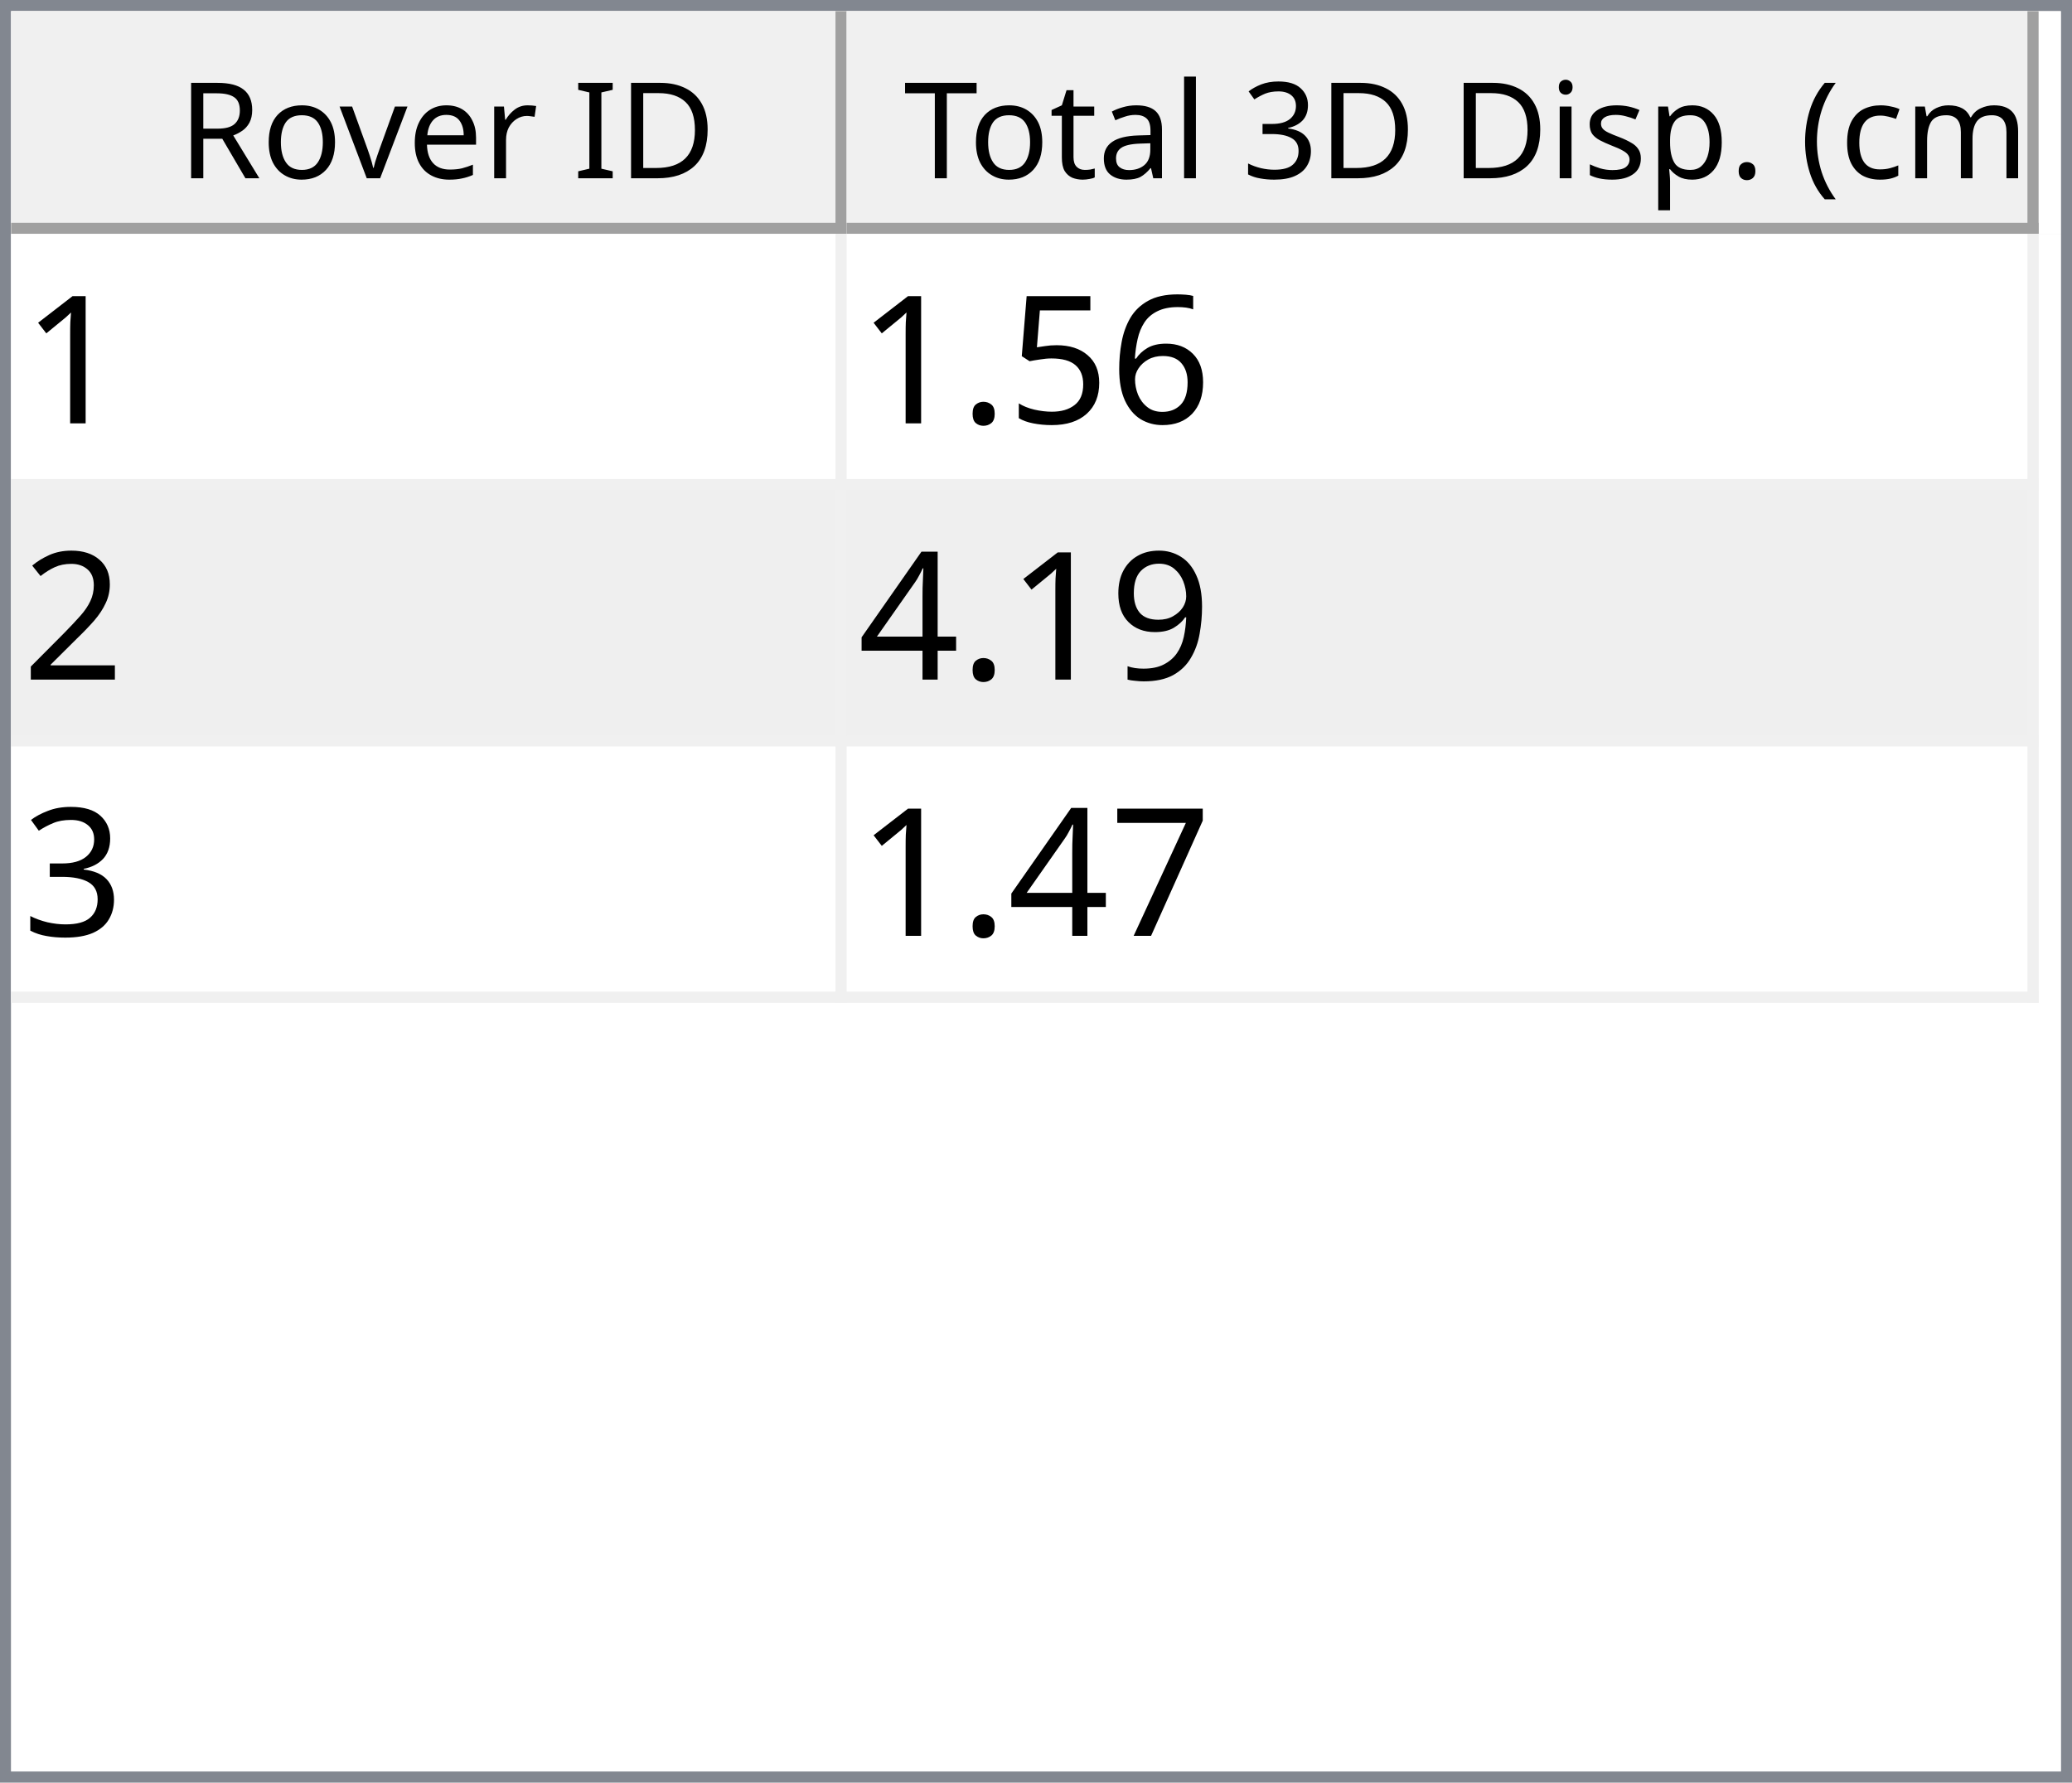
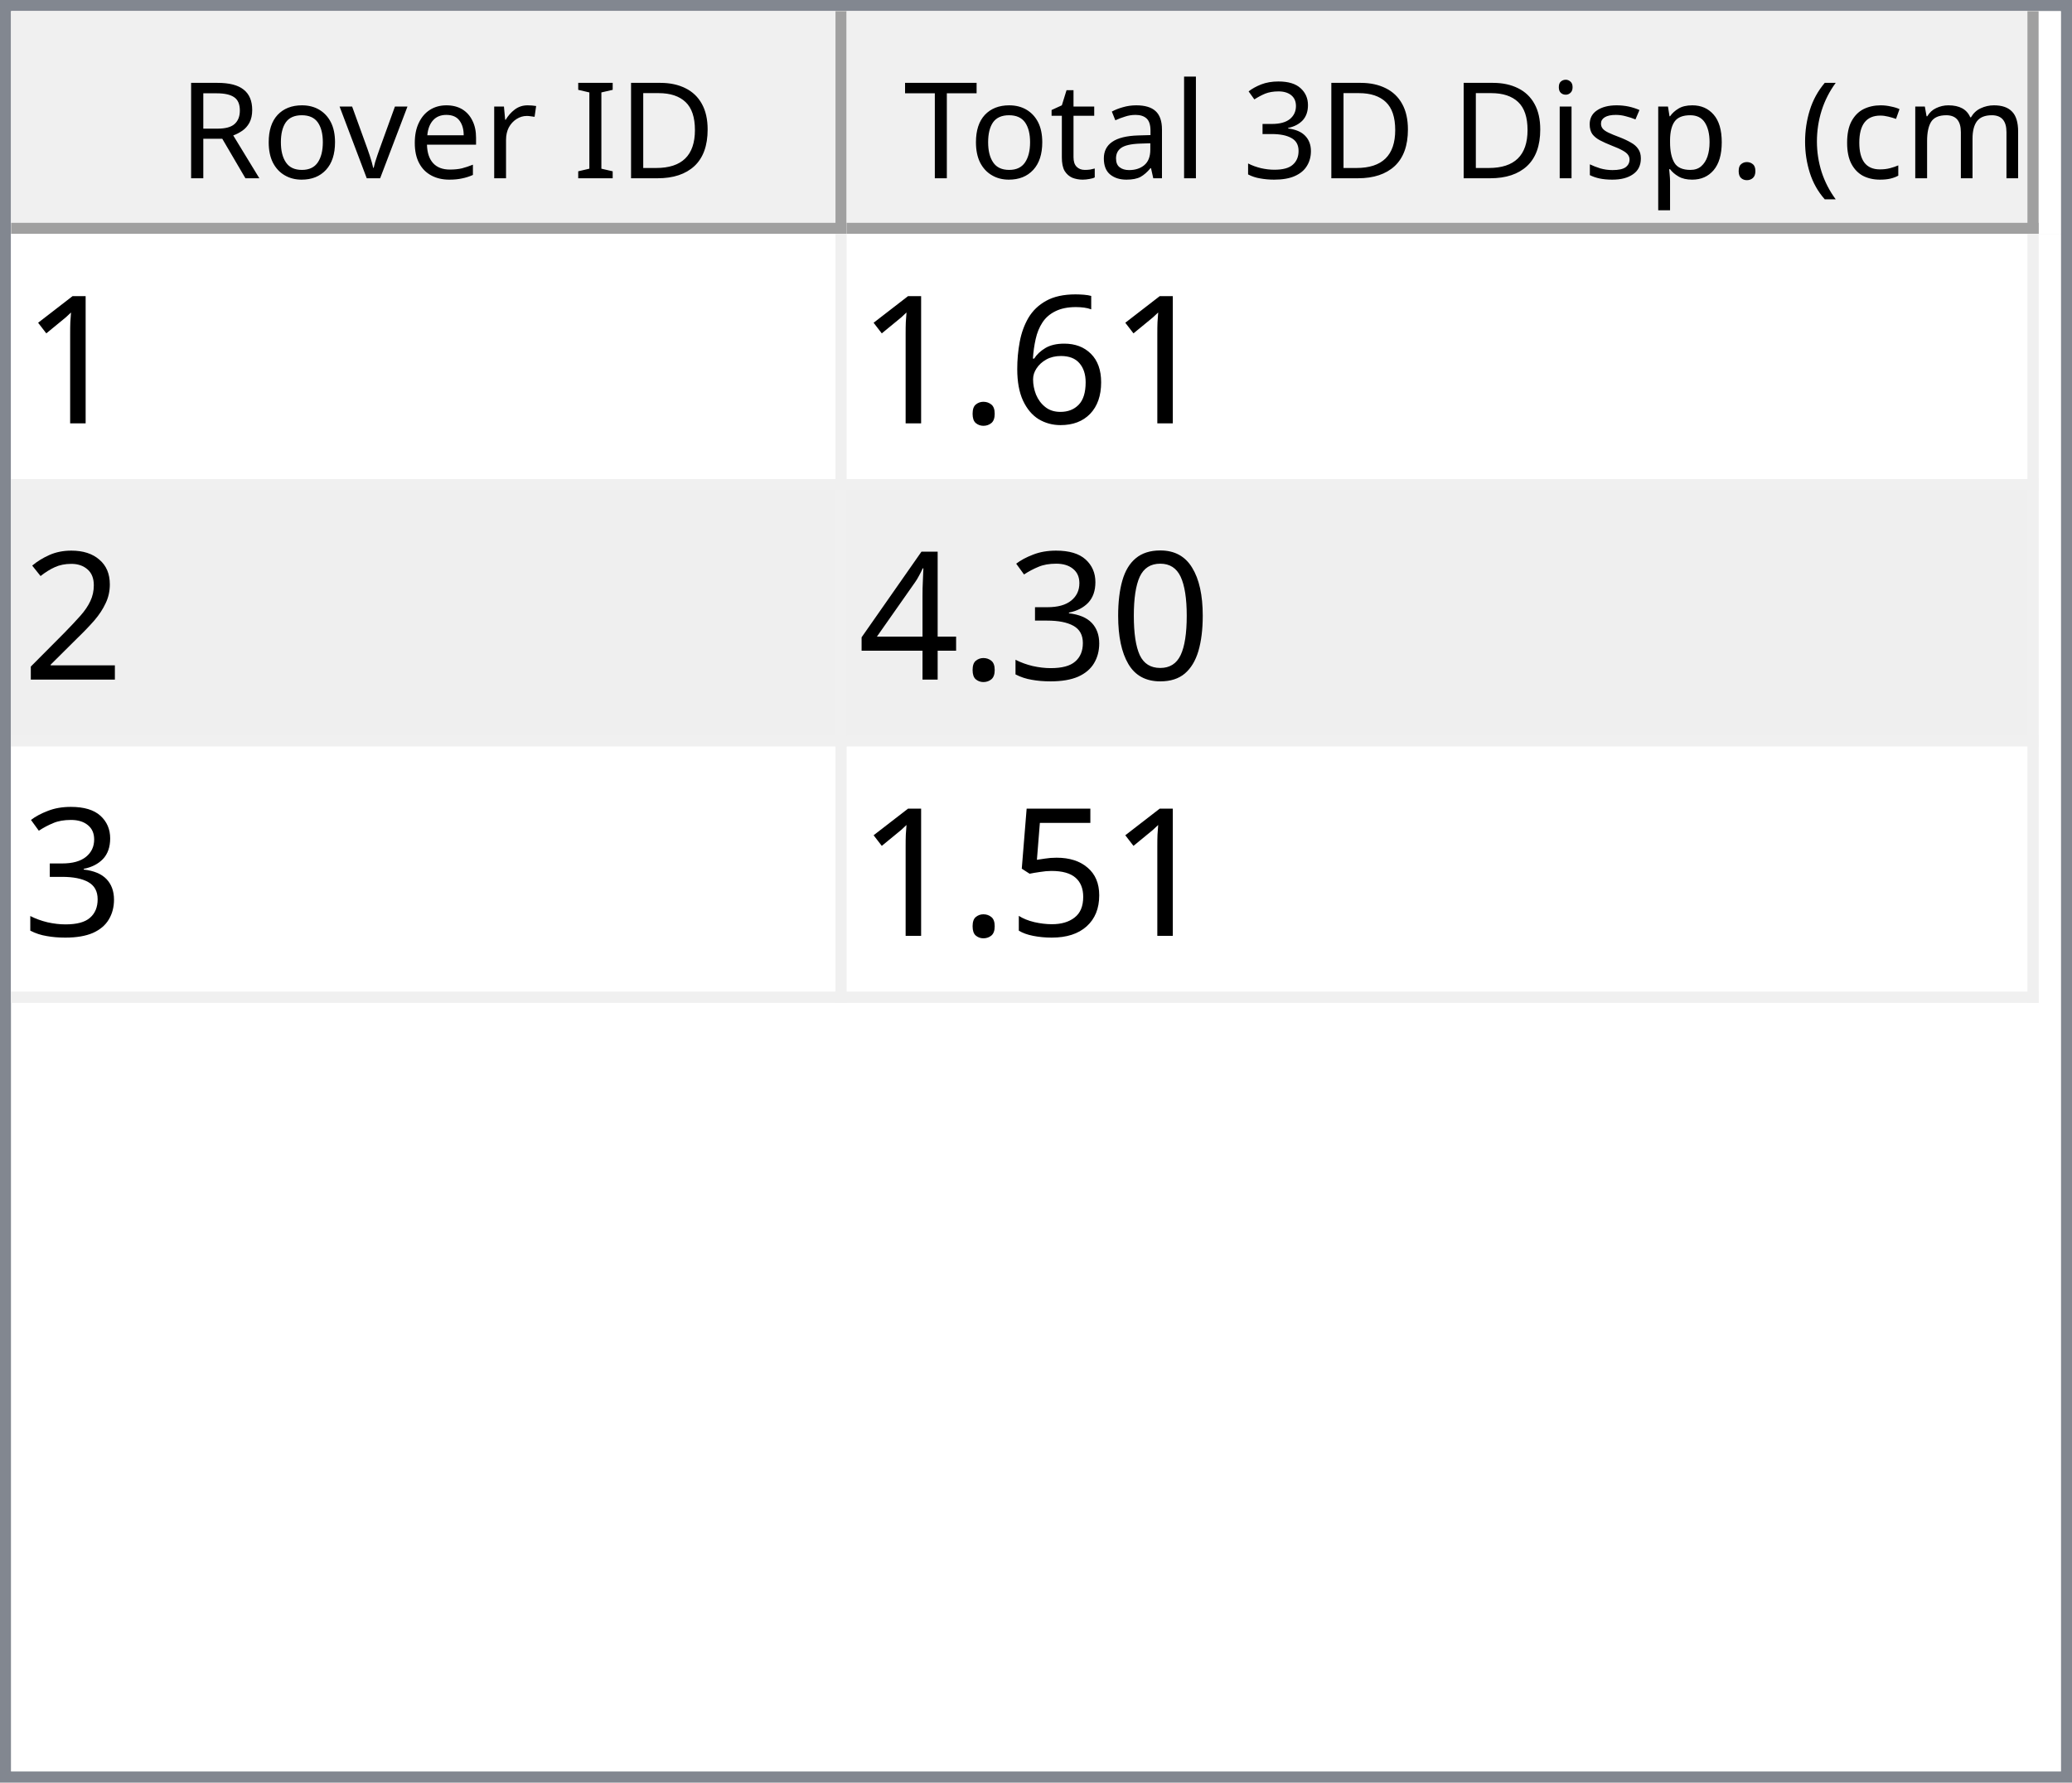
<svg xmlns="http://www.w3.org/2000/svg" style="fill-opacity:1; color-rendering:auto; color-interpolation:auto; text-rendering:auto; stroke:black; stroke-linecap:square; stroke-miterlimit:10; shape-rendering:auto; stroke-opacity:1; fill:black; stroke-dasharray:none; font-weight:normal; stroke-width:1; font-family:'Dialog'; font-style:normal; stroke-linejoin:miter; font-size:12px; stroke-dashoffset:0; image-rendering:auto;" width="186" height="160">
  <defs id="genericDefs" />
  <g>
    <defs id="defs1">
      <clipPath clipPathUnits="userSpaceOnUse" id="clipPath1">
        <path d="M0 0 L186 0 L186 160 L0 160 L0 0 Z" />
      </clipPath>
      <clipPath clipPathUnits="userSpaceOnUse" id="clipPath2">
        <path d="M0 0 L0 160 L186 160 L186 0 Z" />
      </clipPath>
      <clipPath clipPathUnits="userSpaceOnUse" id="clipPath3">
        <path d="M0 0 L0 20 L184 20 L184 0 Z" />
      </clipPath>
      <clipPath clipPathUnits="userSpaceOnUse" id="clipPath4">
        <path d="M0 0 L0 20 L75 20 L75 0 Z" />
      </clipPath>
      <clipPath clipPathUnits="userSpaceOnUse" id="clipPath5">
        <path d="M1 1 L1 19 L74 19 L74 1 Z" />
      </clipPath>
      <clipPath clipPathUnits="userSpaceOnUse" id="clipPath6">
        <path d="M0 0 L0 18 L73 18 L73 0 Z" />
      </clipPath>
      <clipPath clipPathUnits="userSpaceOnUse" id="clipPath7">
        <path d="M-0.5 -0.5 L-0.5 19.5 L74.5 19.5 L74.5 -0.5 Z" />
      </clipPath>
      <clipPath clipPathUnits="userSpaceOnUse" id="clipPath8">
        <path d="M0 0 L0 20 L107 20 L107 0 Z" />
      </clipPath>
      <clipPath clipPathUnits="userSpaceOnUse" id="clipPath9">
        <path d="M1 1 L1 19 L106 19 L106 1 Z" />
      </clipPath>
      <clipPath clipPathUnits="userSpaceOnUse" id="clipPath10">
        <path d="M0 0 L0 18 L105 18 L105 0 Z" />
      </clipPath>
      <clipPath clipPathUnits="userSpaceOnUse" id="clipPath11">
        <path d="M-0.5 -0.5 L-0.5 19.5 L106.5 19.5 L106.5 -0.5 Z" />
      </clipPath>
      <clipPath clipPathUnits="userSpaceOnUse" id="clipPath12">
        <path d="M0 0 L0 138 L184 138 L184 0 Z" />
      </clipPath>
      <clipPath clipPathUnits="userSpaceOnUse" id="clipPath13">
        <path d="M0 0 L0 69 L182 69 L182 0 Z" />
      </clipPath>
      <clipPath clipPathUnits="userSpaceOnUse" id="clipPath14">
        <path d="M-0.5 -0.5 L-0.5 68.5 L181.5 68.5 L181.5 -0.5 Z" />
      </clipPath>
      <clipPath clipPathUnits="userSpaceOnUse" id="clipPath15">
        <path d="M0 0 L0 22 L74 22 L74 0 Z" />
      </clipPath>
      <clipPath clipPathUnits="userSpaceOnUse" id="clipPath16">
        <path d="M0 0 L0 22 L106 22 L106 0 Z" />
      </clipPath>
      <font horiz-adv-x="64.551" id="font1">
        <font-face ascent="107.91" descent="25.098" units-per-em="100" style="font-style:normal; font-family:Segoe UI; font-weight:normal;" />
        <missing-glyph horiz-adv-x="64.551" d="M8.109 0 L8.109 68.266 L56.453 68.266 L56.453 0 L8.109 0 ZM15.328 7.234 L49.219 7.234 L49.219 61.031 L15.328 61.031 L15.328 7.234 Z" />
        <glyph unicode="D" horiz-adv-x="70.117" d="M9.188 0 L9.188 70.016 L28.516 70.016 Q65.531 70.016 65.531 35.891 Q65.531 19.672 55.25 9.836 Q44.969 0 27.734 0 L9.188 0 ZM17.391 62.594 L17.391 7.422 L27.828 7.422 Q41.609 7.422 49.273 14.797 Q56.938 22.172 56.938 35.688 Q56.938 62.594 28.328 62.594 L17.391 62.594 Z" />
        <glyph unicode="I" horiz-adv-x="26.611" d="M17.391 0 L9.188 0 L9.188 70.016 L17.391 70.016 L17.391 0 Z" />
        <glyph unicode=" " horiz-adv-x="27.393" d="" />
        <glyph unicode="r" horiz-adv-x="34.766" d="M34.188 41.891 Q32.078 43.5 28.125 43.5 Q23 43.5 19.555 38.672 Q16.109 33.844 16.109 25.484 L16.109 0 L8.109 0 L8.109 50 L16.109 50 L16.109 39.703 L16.312 39.703 Q18.016 44.969 21.531 47.922 Q25.047 50.875 29.391 50.875 Q32.516 50.875 34.188 50.203 L34.188 41.891 Z" />
        <glyph unicode="e" horiz-adv-x="52.295" d="M48.297 23 L12.984 23 Q13.188 14.656 17.484 10.109 Q21.781 5.562 29.297 5.562 Q37.75 5.562 44.828 11.141 L44.828 3.609 Q38.234 -1.172 27.391 -1.172 Q16.797 -1.172 10.742 5.641 Q4.688 12.453 4.688 24.812 Q4.688 36.469 11.305 43.82 Q17.922 51.172 27.734 51.172 Q37.547 51.172 42.922 44.828 Q48.297 38.484 48.297 27.203 L48.297 23 ZM40.094 29.781 Q40.047 36.719 36.75 40.578 Q33.453 44.438 27.594 44.438 Q21.922 44.438 17.969 40.383 Q14.016 36.328 13.094 29.781 L40.094 29.781 Z" />
        <glyph unicode="v" horiz-adv-x="47.9" d="M47.406 50 L27.484 0 L19.625 0 L0.688 50 L9.469 50 L22.172 13.672 Q23.578 9.672 23.922 6.688 L24.125 6.688 Q24.609 10.453 25.688 13.484 L38.969 50 L47.406 50 Z" />
        <glyph unicode="o" horiz-adv-x="58.594" d="M29 -1.172 Q17.922 -1.172 11.305 5.836 Q4.688 12.844 4.688 24.422 Q4.688 37.016 11.57 44.094 Q18.453 51.172 30.172 51.172 Q41.359 51.172 47.633 44.289 Q53.906 37.406 53.906 25.203 Q53.906 13.234 47.141 6.031 Q40.375 -1.172 29 -1.172 ZM29.594 44.438 Q21.875 44.438 17.383 39.188 Q12.891 33.938 12.891 24.703 Q12.891 15.828 17.43 10.695 Q21.969 5.562 29.594 5.562 Q37.359 5.562 41.531 10.594 Q45.703 15.625 45.703 24.906 Q45.703 34.281 41.531 39.359 Q37.359 44.438 29.594 44.438 Z" />
        <glyph unicode="R" horiz-adv-x="59.814" d="M59.375 0 L49.609 0 L37.891 19.625 Q36.281 22.359 34.766 24.289 Q33.25 26.219 31.664 27.438 Q30.078 28.656 28.25 29.219 Q26.422 29.781 24.125 29.781 L17.391 29.781 L17.391 0 L9.188 0 L9.188 70.016 L30.078 70.016 Q34.672 70.016 38.555 68.867 Q42.438 67.719 45.289 65.375 Q48.141 63.031 49.758 59.547 Q51.375 56.062 51.375 51.375 Q51.375 47.703 50.273 44.656 Q49.172 41.609 47.148 39.211 Q45.125 36.812 42.266 35.133 Q39.406 33.453 35.844 32.516 L35.844 32.328 Q37.594 31.547 38.891 30.547 Q40.188 29.547 41.359 28.18 Q42.531 26.812 43.68 25.078 Q44.828 23.344 46.234 21.047 L59.375 0 ZM17.391 62.594 L17.391 37.203 L28.516 37.203 Q31.594 37.203 34.203 38.133 Q36.812 39.062 38.719 40.797 Q40.625 42.531 41.703 45.047 Q42.781 47.562 42.781 50.688 Q42.781 56.297 39.141 59.445 Q35.5 62.594 28.609 62.594 L17.391 62.594 Z" />
        <glyph unicode=")" horiz-adv-x="30.176" d="M8.297 -15.922 L1.172 -15.922 Q16.406 2.344 16.406 26.812 Q16.406 51.469 1.078 70.016 L8.297 70.016 Q23.531 52.156 23.531 26.703 Q23.531 1.375 8.297 -15.922 Z" />
        <glyph unicode="m" horiz-adv-x="86.133" d="M79.109 0 L71.094 0 L71.094 28.719 Q71.094 37.016 68.531 40.727 Q65.969 44.438 59.906 44.438 Q54.781 44.438 51.195 39.75 Q47.609 35.062 47.609 28.516 L47.609 0 L39.594 0 L39.594 29.688 Q39.594 44.438 28.219 44.438 Q22.953 44.438 19.531 40.016 Q16.109 35.594 16.109 28.516 L16.109 0 L8.109 0 L8.109 50 L16.109 50 L16.109 42.094 L16.312 42.094 Q21.625 51.172 31.844 51.172 Q36.969 51.172 40.773 48.312 Q44.578 45.453 46 40.828 Q51.562 51.172 62.594 51.172 Q79.109 51.172 79.109 30.812 L79.109 0 Z" />
        <glyph unicode="c" horiz-adv-x="46.191" d="M42.188 2.297 Q36.422 -1.172 28.516 -1.172 Q17.828 -1.172 11.258 5.789 Q4.688 12.75 4.688 23.828 Q4.688 36.188 11.766 43.68 Q18.844 51.172 30.672 51.172 Q37.25 51.172 42.281 48.734 L42.281 40.531 Q36.719 44.438 30.375 44.438 Q22.703 44.438 17.797 38.945 Q12.891 33.453 12.891 24.516 Q12.891 15.719 17.508 10.641 Q22.125 5.562 29.891 5.562 Q36.422 5.562 42.188 9.906 L42.188 2.297 Z" />
        <glyph unicode="(" horiz-adv-x="30.176" d="M29.109 -15.922 L21.969 -15.922 Q6.844 1.375 6.844 26.703 Q6.844 52.156 21.969 70.016 L29.203 70.016 Q13.875 51.469 13.875 26.812 Q13.875 2.344 29.109 -15.922 Z" />
        <glyph unicode="." horiz-adv-x="21.68" d="M10.891 -1.078 Q8.641 -1.078 7.055 0.539 Q5.469 2.156 5.469 4.391 Q5.469 6.641 7.055 8.273 Q8.641 9.906 10.891 9.906 Q13.188 9.906 14.797 8.273 Q16.406 6.641 16.406 4.391 Q16.406 2.156 14.797 0.539 Q13.188 -1.078 10.891 -1.078 Z" />
        <glyph unicode="p" horiz-adv-x="58.789" d="M16.312 7.234 L16.109 7.234 L16.109 -23 L8.109 -23 L8.109 50 L16.109 50 L16.109 41.219 L16.312 41.219 Q22.219 51.172 33.594 51.172 Q43.266 51.172 48.688 44.461 Q54.109 37.75 54.109 26.469 Q54.109 13.922 48 6.375 Q41.891 -1.172 31.297 -1.172 Q21.578 -1.172 16.312 7.234 ZM16.109 27.391 L16.109 20.406 Q16.109 14.203 20.141 9.883 Q24.172 5.562 30.375 5.562 Q37.641 5.562 41.773 11.133 Q45.906 16.703 45.906 26.609 Q45.906 34.969 42.047 39.703 Q38.188 44.438 31.594 44.438 Q24.609 44.438 20.359 39.578 Q16.109 34.719 16.109 27.391 Z" />
        <glyph unicode="s" horiz-adv-x="42.432" d="M5.078 1.812 L5.078 10.406 Q11.625 5.562 19.484 5.562 Q30.031 5.562 30.031 12.594 Q30.031 14.594 29.125 15.992 Q28.219 17.391 26.68 18.461 Q25.141 19.531 23.07 20.383 Q21 21.234 18.609 22.172 Q15.281 23.484 12.766 24.828 Q10.25 26.172 8.57 27.859 Q6.891 29.547 6.031 31.695 Q5.172 33.844 5.172 36.719 Q5.172 40.234 6.789 42.945 Q8.406 45.656 11.086 47.484 Q13.766 49.312 17.211 50.242 Q20.656 51.172 24.312 51.172 Q30.812 51.172 35.938 48.922 L35.938 40.828 Q30.422 44.438 23.25 44.438 Q21 44.438 19.195 43.922 Q17.391 43.406 16.094 42.477 Q14.797 41.547 14.086 40.258 Q13.375 38.969 13.375 37.406 Q13.375 35.453 14.086 34.133 Q14.797 32.812 16.164 31.789 Q17.531 30.766 19.484 29.938 Q21.438 29.109 23.922 28.125 Q27.25 26.859 29.883 25.516 Q32.516 24.172 34.375 22.484 Q36.234 20.797 37.234 18.602 Q38.234 16.406 38.234 13.375 Q38.234 9.672 36.602 6.938 Q34.969 4.203 32.234 2.398 Q29.5 0.594 25.93 -0.289 Q22.359 -1.172 18.453 -1.172 Q10.75 -1.172 5.078 1.812 Z" />
        <glyph unicode="i" horiz-adv-x="24.219" d="M12.203 62.703 Q10.062 62.703 8.547 64.164 Q7.031 65.625 7.031 67.875 Q7.031 70.125 8.547 71.609 Q10.062 73.094 12.203 73.094 Q14.406 73.094 15.945 71.609 Q17.484 70.125 17.484 67.875 Q17.484 65.719 15.945 64.211 Q14.406 62.703 12.203 62.703 ZM16.109 0 L8.109 0 L8.109 50 L16.109 50 L16.109 0 Z" />
        <glyph unicode="3" horiz-adv-x="53.906" d="M46.531 19.828 Q46.531 15.094 44.75 11.211 Q42.969 7.328 39.719 4.57 Q36.469 1.812 31.93 0.297 Q27.391 -1.219 21.922 -1.219 Q11.922 -1.219 6 2.594 L6 11.188 Q13.094 5.609 22.219 5.609 Q25.875 5.609 28.828 6.539 Q31.781 7.469 33.906 9.227 Q36.031 10.984 37.18 13.477 Q38.328 15.969 38.328 19.094 Q38.328 32.812 18.797 32.812 L12.984 32.812 L12.984 39.594 L18.5 39.594 Q35.797 39.594 35.797 52.484 Q35.797 64.406 22.609 64.406 Q15.188 64.406 8.688 59.422 L8.688 67.188 Q15.375 71.188 24.609 71.188 Q29 71.188 32.57 69.969 Q36.141 68.75 38.68 66.555 Q41.219 64.359 42.609 61.281 Q44 58.203 44 54.5 Q44 40.672 30.031 36.719 L30.031 36.531 Q33.594 36.141 36.625 34.797 Q39.656 33.453 41.852 31.305 Q44.047 29.156 45.289 26.25 Q46.531 23.344 46.531 19.828 Z" />
        <glyph unicode="l" horiz-adv-x="24.219" d="M16.109 0 L8.109 0 L8.109 74.031 L16.109 74.031 L16.109 0 Z" />
        <glyph unicode="a" horiz-adv-x="50.879" d="M43.891 0 L35.891 0 L35.891 7.812 L35.688 7.812 Q30.469 -1.172 20.312 -1.172 Q12.844 -1.172 8.617 2.781 Q4.391 6.734 4.391 13.281 Q4.391 27.297 20.906 29.594 L35.891 31.688 Q35.891 44.438 25.594 44.438 Q16.547 44.438 9.281 38.281 L9.281 46.484 Q16.656 51.172 26.266 51.172 Q43.891 51.172 43.891 32.516 L43.891 0 ZM35.891 25.297 L23.828 23.641 Q18.266 22.859 15.43 20.875 Q12.594 18.891 12.594 13.875 Q12.594 10.203 15.211 7.883 Q17.828 5.562 22.172 5.562 Q28.125 5.562 32.008 9.742 Q35.891 13.922 35.891 20.312 L35.891 25.297 Z" />
        <glyph unicode="t" horiz-adv-x="33.887" d="M31.297 0.484 Q28.469 -1.078 23.828 -1.078 Q10.688 -1.078 10.688 13.578 L10.688 43.172 L2.094 43.172 L2.094 50 L10.688 50 L10.688 62.203 L18.703 64.797 L18.703 50 L31.297 50 L31.297 43.172 L18.703 43.172 L18.703 14.984 Q18.703 9.969 20.414 7.82 Q22.125 5.672 26.078 5.672 Q29.109 5.672 31.297 7.328 L31.297 0.484 Z" />
        <glyph unicode="T" horiz-adv-x="52.393" d="M50.594 62.594 L30.375 62.594 L30.375 0 L22.172 0 L22.172 62.594 L2 62.594 L2 70.016 L50.594 70.016 L50.594 62.594 Z" />
      </font>
      <font horiz-adv-x="75.0" id="font2">
        <font-face ascent="100.537" descent="21.973" units-per-em="100" style="font-style:normal; font-family:sans-serif; font-weight:normal;" />
        <missing-glyph horiz-adv-x="75.0" d="M12.5 0 L12.5 62.5 L62.5 62.5 L62.5 0 L12.5 0 ZM14.062 1.562 L60.938 1.562 L60.938 60.938 L14.062 60.938 L14.062 1.562 Z" />
        <glyph unicode="1" horiz-adv-x="55.615" d="M37.25 0 L28.469 0 L28.469 56 Q25.297 52.984 20.141 49.953 Q14.984 46.922 10.891 45.406 L10.891 53.906 Q18.266 57.375 23.781 62.305 Q29.297 67.234 31.594 71.875 L37.25 71.875 L37.25 0 Z" />
        <glyph unicode="6" horiz-adv-x="55.615" d="M49.75 54.047 L41.016 53.375 Q39.844 58.547 37.703 60.891 Q34.125 64.656 28.906 64.656 Q24.703 64.656 21.531 62.312 Q17.391 59.281 14.992 53.469 Q12.594 47.656 12.5 36.922 Q15.672 41.75 20.266 44.094 Q24.859 46.438 29.891 46.438 Q38.672 46.438 44.852 39.969 Q51.031 33.5 51.031 23.25 Q51.031 16.5 48.125 10.719 Q45.219 4.938 40.141 1.859 Q35.062 -1.219 28.609 -1.219 Q17.625 -1.219 10.695 6.859 Q3.766 14.938 3.766 33.5 Q3.766 54.25 11.422 63.672 Q18.109 71.875 29.438 71.875 Q37.891 71.875 43.289 67.141 Q48.688 62.406 49.75 54.047 ZM13.875 23.188 Q13.875 18.656 15.797 14.508 Q17.719 10.359 21.188 8.18 Q24.656 6 28.469 6 Q34.031 6 38.039 10.492 Q42.047 14.984 42.047 22.703 Q42.047 30.125 38.086 34.398 Q34.125 38.672 28.125 38.672 Q22.172 38.672 18.023 34.398 Q13.875 30.125 13.875 23.188 Z" />
-         <glyph unicode="5" horiz-adv-x="55.615" d="M4.156 18.75 L13.375 19.531 Q14.406 12.797 18.141 9.398 Q21.875 6 27.156 6 Q33.5 6 37.891 10.789 Q42.281 15.578 42.281 23.484 Q42.281 31 38.062 35.352 Q33.844 39.703 27 39.703 Q22.75 39.703 19.336 37.773 Q15.922 35.844 13.969 32.766 L5.719 33.844 L12.641 70.609 L48.25 70.609 L48.25 62.203 L19.672 62.203 L15.828 42.969 Q22.266 47.469 29.344 47.469 Q38.719 47.469 45.164 40.969 Q51.609 34.469 51.609 24.266 Q51.609 14.547 45.953 7.469 Q39.062 -1.219 27.156 -1.219 Q17.391 -1.219 11.211 4.25 Q5.031 9.719 4.156 18.75 Z" />
        <glyph unicode="." horiz-adv-x="27.783" d="M9.078 0 L9.078 10.016 L19.094 10.016 L19.094 0 L9.078 0 Z" />
        <glyph unicode="2" horiz-adv-x="55.615" d="M50.344 8.453 L50.344 0 L3.031 0 Q2.938 3.172 4.047 6.109 Q5.859 10.938 9.836 15.625 Q13.812 20.312 21.344 26.469 Q33.016 36.031 37.117 41.625 Q41.219 47.219 41.219 52.203 Q41.219 57.422 37.477 61.008 Q33.734 64.594 27.734 64.594 Q21.391 64.594 17.578 60.789 Q13.766 56.984 13.719 50.25 L4.688 51.172 Q5.609 61.281 11.664 66.578 Q17.719 71.875 27.938 71.875 Q38.234 71.875 44.242 66.164 Q50.25 60.453 50.25 52 Q50.25 47.703 48.492 43.555 Q46.734 39.406 42.656 34.812 Q38.578 30.219 29.109 22.219 Q21.188 15.578 18.945 13.211 Q16.703 10.844 15.234 8.453 L50.344 8.453 Z" />
-         <glyph unicode="9" horiz-adv-x="55.615" d="M5.469 16.547 L13.922 17.328 Q14.984 11.375 18.016 8.688 Q21.047 6 25.781 6 Q29.828 6 32.883 7.859 Q35.938 9.719 37.891 12.82 Q39.844 15.922 41.164 21.195 Q42.484 26.469 42.484 31.938 Q42.484 32.516 42.438 33.688 Q39.797 29.5 35.234 26.883 Q30.672 24.266 25.344 24.266 Q16.453 24.266 10.305 30.711 Q4.156 37.156 4.156 47.703 Q4.156 58.594 10.578 65.234 Q17 71.875 26.656 71.875 Q33.641 71.875 39.43 68.117 Q45.219 64.359 48.219 57.398 Q51.219 50.438 51.219 37.25 Q51.219 23.531 48.242 15.406 Q45.266 7.281 39.383 3.031 Q33.5 -1.219 25.594 -1.219 Q17.188 -1.219 11.867 3.445 Q6.547 8.109 5.469 16.547 ZM41.453 48.141 Q41.453 55.719 37.43 60.156 Q33.406 64.594 27.734 64.594 Q21.875 64.594 17.531 59.812 Q13.188 55.031 13.188 47.406 Q13.188 40.578 17.312 36.305 Q21.438 32.031 27.484 32.031 Q33.594 32.031 37.523 36.305 Q41.453 40.578 41.453 48.141 Z" />
+         <glyph unicode="0" horiz-adv-x="55.615" d="M4.156 35.297 Q4.156 48 6.766 55.742 Q9.375 63.484 14.523 67.68 Q19.672 71.875 27.484 71.875 Q33.25 71.875 37.594 69.555 Q41.938 67.234 44.773 62.867 Q47.609 58.5 49.219 52.227 Q50.828 45.953 50.828 35.297 Q50.828 22.703 48.242 14.969 Q45.656 7.234 40.508 3.008 Q35.359 -1.219 27.484 -1.219 Q17.141 -1.219 11.234 6.203 Q4.156 15.141 4.156 35.297 ZM13.188 35.297 Q13.188 17.672 17.312 11.836 Q21.438 6 27.484 6 Q33.547 6 37.672 11.859 Q41.797 17.719 41.797 35.297 Q41.797 52.984 37.672 58.789 Q33.547 64.594 27.391 64.594 Q21.344 64.594 17.719 59.469 Q13.188 52.938 13.188 35.297 Z" />
+         <glyph unicode="3" horiz-adv-x="55.615" d="M4.203 18.891 L12.984 20.062 Q14.5 12.594 18.141 9.297 Q21.781 6 27 6 Q33.203 6 37.477 10.297 Q41.75 14.594 41.75 20.953 Q41.75 27 37.797 30.93 Q33.844 34.859 27.734 34.859 Q25.25 34.859 21.531 33.891 L22.516 41.609 Q23.391 41.5 23.922 41.5 Q29.547 41.5 34.039 44.43 Q38.531 47.359 38.531 53.469 Q38.531 58.297 35.258 61.477 Q31.984 64.656 26.812 64.656 Q21.688 64.656 18.266 61.43 Q14.844 58.203 13.875 51.766 L5.078 53.328 Q6.688 62.156 12.398 67.016 Q18.109 71.875 26.609 71.875 Q32.469 71.875 37.398 69.359 Q42.328 66.844 44.945 62.5 Q47.562 58.156 47.562 53.266 Q47.562 48.641 45.07 44.828 Q42.578 41.016 37.703 38.766 Q44.047 37.312 47.562 32.695 Q51.078 28.078 51.078 21.141 Q51.078 11.766 44.242 5.25 Q37.406 -1.266 26.953 -1.266 Q17.531 -1.266 11.305 4.352 Q5.078 9.969 4.203 18.891 Z" />
        <glyph unicode="4" horiz-adv-x="55.615" d="M32.328 0 L32.328 17.141 L1.266 17.141 L1.266 25.203 L33.938 71.578 L41.109 71.578 L41.109 25.203 L50.781 25.203 L50.781 17.141 L41.109 17.141 L41.109 0 L32.328 0 ZM32.328 25.203 L32.328 57.469 L9.906 25.203 L32.328 25.203 Z" />
-         <glyph unicode="3" horiz-adv-x="55.615" d="M4.203 18.891 L12.984 20.062 Q14.5 12.594 18.141 9.297 Q21.781 6 27 6 Q33.203 6 37.477 10.297 Q41.75 14.594 41.75 20.953 Q41.75 27 37.797 30.93 Q33.844 34.859 27.734 34.859 Q25.25 34.859 21.531 33.891 L22.516 41.609 Q23.391 41.5 23.922 41.5 Q29.547 41.5 34.039 44.43 Q38.531 47.359 38.531 53.469 Q38.531 58.297 35.258 61.477 Q31.984 64.656 26.812 64.656 Q21.688 64.656 18.266 61.43 Q14.844 58.203 13.875 51.766 L5.078 53.328 Q6.688 62.156 12.398 67.016 Q18.109 71.875 26.609 71.875 Q32.469 71.875 37.398 69.359 Q42.328 66.844 44.945 62.5 Q47.562 58.156 47.562 53.266 Q47.562 48.641 45.07 44.828 Q42.578 41.016 37.703 38.766 Q44.047 37.312 47.562 32.695 Q51.078 28.078 51.078 21.141 Q51.078 11.766 44.242 5.25 Q37.406 -1.266 26.953 -1.266 Q17.531 -1.266 11.305 4.352 Q5.078 9.969 4.203 18.891 Z" />
-         <glyph unicode="7" horiz-adv-x="55.615" d="M4.734 62.203 L4.734 70.656 L51.078 70.656 L51.078 63.812 Q44.234 56.547 37.523 44.484 Q30.812 32.422 27.156 19.672 Q24.516 10.688 23.781 0 L14.75 0 Q14.891 8.453 18.062 20.414 Q21.234 32.375 27.172 43.484 Q33.109 54.594 39.797 62.203 L4.734 62.203 Z" />
+         <glyph unicode="5" horiz-adv-x="55.615" d="M4.156 18.75 L13.375 19.531 Q14.406 12.797 18.141 9.398 Q21.875 6 27.156 6 Q33.5 6 37.891 10.789 Q42.281 15.578 42.281 23.484 Q42.281 31 38.062 35.352 Q33.844 39.703 27 39.703 Q22.75 39.703 19.336 37.773 Q15.922 35.844 13.969 32.766 L5.719 33.844 L12.641 70.609 L48.25 70.609 L48.25 62.203 L19.672 62.203 L15.828 42.969 Q22.266 47.469 29.344 47.469 Q38.719 47.469 45.164 40.969 Q51.609 34.469 51.609 24.266 Q51.609 14.547 45.953 7.469 Q39.062 -1.219 27.156 -1.219 Q17.391 -1.219 11.211 4.25 Q5.031 9.719 4.156 18.75 Z" />
      </font>
    </defs>
    <g style="fill:white; stroke:white;">
      <rect x="0" y="0" width="186" style="clip-path:url(#clipPath1); stroke:none;" height="160" />
    </g>
    <g style="fill:white; text-rendering:optimizeSpeed; color-rendering:optimizeSpeed; image-rendering:optimizeSpeed; shape-rendering:crispEdges; stroke:white; color-interpolation:sRGB;">
      <rect x="0" width="186" height="160" y="0" style="stroke:none;" />
      <path style="stroke:none;" d="M0 160 L186 160 L186 0 L0 0 Z" />
    </g>
    <g style="fill:rgb(240,240,240); font-family:'Segoe UI'; stroke:rgb(240,240,240);">
      <rect x="0" y="0" width="186" style="clip-path:url(#clipPath2); stroke:none;" height="160" />
    </g>
    <g style="fill:rgb(130,135,144); font-family:'Segoe UI'; stroke:rgb(130,135,144);">
      <path d="M0 0 L186 0 L186 160 L0 160 L0 0 ZM1 1 L185 1 L185 159 L1 159 L1 1 Z" style="fill-rule:evenodd; clip-path:url(#clipPath2); stroke:none;" />
    </g>
    <g style="fill:white; font-family:'Segoe UI'; stroke:white;" transform="translate(1,1)">
      <rect x="0" y="0" width="184" style="clip-path:url(#clipPath3); stroke:none;" height="20" />
    </g>
    <g style="fill:rgb(240,240,240); font-family:'Segoe UI'; stroke:rgb(240,240,240);" transform="translate(1,1)">
      <rect x="0" y="0" width="75" style="clip-path:url(#clipPath4); stroke:none;" height="20" />
    </g>
    <g style="font-family:'Segoe UI';" transform="translate(2,2)">
      <text x="14" xml:space="preserve" y="14" style="clip-path:url(#clipPath6); stroke:none;">Rover ID</text>
    </g>
    <g style="fill:rgb(160,160,160); font-family:'Segoe UI'; stroke:rgb(160,160,160); stroke-linejoin:bevel;" transform="translate(1.5,1.5)">
      <line x1="74" x2="74" y1="0" style="fill:none; clip-path:url(#clipPath7);" y2="19" />
    </g>
    <g style="fill:rgb(160,160,160); font-family:'Segoe UI'; stroke:rgb(160,160,160); stroke-linejoin:bevel;" transform="matrix(1,0,0,1,1,1) translate(0.5,0.5)">
      <line x1="0" x2="74" y1="19" style="fill:none; clip-path:url(#clipPath7);" y2="19" />
    </g>
    <g style="fill:rgb(240,240,240); font-family:'Segoe UI'; stroke:rgb(240,240,240);" transform="translate(76,1)">
      <rect x="0" y="0" width="107" style="clip-path:url(#clipPath8); stroke:none;" height="20" />
    </g>
    <g style="font-family:'Segoe UI';" transform="translate(77,2)">
      <text x="1" xml:space="preserve" y="14" style="clip-path:url(#clipPath10); stroke:none;"> Total 3D Disp. (cm)</text>
    </g>
    <g style="fill:rgb(160,160,160); font-family:'Segoe UI'; stroke:rgb(160,160,160); stroke-linejoin:bevel;" transform="translate(76.5,1.5)">
      <line x1="106" x2="106" y1="0" style="fill:none; clip-path:url(#clipPath11);" y2="19" />
    </g>
    <g style="fill:rgb(160,160,160); font-family:'Segoe UI'; stroke:rgb(160,160,160); stroke-linejoin:bevel;" transform="matrix(1,0,0,1,76,1) translate(0.5,0.5)">
      <line x1="0" x2="106" y1="19" style="fill:none; clip-path:url(#clipPath11);" y2="19" />
    </g>
    <g style="fill:white; font-family:'Segoe UI'; stroke:white;" transform="translate(1,21)">
      <rect x="0" y="0" width="184" style="clip-path:url(#clipPath12); stroke:none;" height="138" />
    </g>
    <g style="fill:rgb(240,240,240); font-size:16px; font-family:sans-serif; stroke:rgb(240,240,240);" transform="translate(1,21)">
      <rect x="0" y="0" width="182" style="clip-path:url(#clipPath13); stroke:none;" height="69" />
      <line transform="translate(0.5,0.5)" x1="0" x2="181" y1="22" style="clip-path:url(#clipPath14); fill:none; stroke-linejoin:bevel;" y2="22" />
    </g>
    <g transform="matrix(1,0,0,1,1,21) translate(0.5,0.5)" style="fill:rgb(240,240,240); font-size:16px; font-family:sans-serif; stroke:rgb(240,240,240); stroke-linejoin:bevel;">
      <line x1="0" x2="181" y1="45" style="fill:none; clip-path:url(#clipPath14);" y2="45" />
    </g>
    <g transform="matrix(1,0,0,1,1,21) translate(0.5,0.5)" style="fill:rgb(240,240,240); font-size:16px; font-family:sans-serif; stroke:rgb(240,240,240); stroke-linejoin:bevel;">
      <line x1="0" x2="181" y1="68" style="fill:none; clip-path:url(#clipPath14);" y2="68" />
    </g>
    <g transform="matrix(1,0,0,1,1,21) translate(0.5,0.5)" style="fill:rgb(240,240,240); font-size:16px; font-family:sans-serif; stroke:rgb(240,240,240); stroke-linejoin:bevel;">
      <line x1="74" x2="74" y1="0" style="fill:none; clip-path:url(#clipPath14);" y2="68" />
    </g>
    <g transform="matrix(1,0,0,1,1,21) translate(0.5,0.5)" style="fill:rgb(240,240,240); font-size:16px; font-family:sans-serif; stroke:rgb(240,240,240); stroke-linejoin:bevel;">
      <line x1="181" x2="181" y1="0" style="fill:none; clip-path:url(#clipPath14);" y2="68" />
    </g>
    <g style="fill:white; font-size:16px; font-family:sans-serif; stroke:white;" transform="matrix(1,0,0,1,1,21)">
      <rect x="0" y="0" width="74" style="clip-path:url(#clipPath15); stroke:none;" height="22" />
      <text x="1" y="17" style="fill:black; clip-path:url(#clipPath15); stroke:none;" xml:space="preserve">1</text>
    </g>
    <g style="fill:white; font-size:16px; font-family:sans-serif; stroke:white;" transform="matrix(1,0,0,1,1,21) translate(75,0)">
      <rect x="0" y="0" width="106" style="clip-path:url(#clipPath16); stroke:none;" height="22" />
-       <text x="1" y="17" style="fill:black; clip-path:url(#clipPath16); stroke:none;" xml:space="preserve">1.56</text>
+       <text x="1" y="17" style="fill:black; clip-path:url(#clipPath16); stroke:none;" xml:space="preserve">1.61</text>
    </g>
    <g style="fill:rgb(239,239,239); font-size:16px; font-family:sans-serif; stroke:rgb(239,239,239);" transform="matrix(1,0,0,1,1,21) translate(0,23)">
      <rect x="0" y="0" width="74" style="clip-path:url(#clipPath15); stroke:none;" height="22" />
      <text x="1" y="17" style="fill:black; clip-path:url(#clipPath15); stroke:none;" xml:space="preserve">2</text>
    </g>
    <g style="fill:rgb(239,239,239); font-size:16px; font-family:sans-serif; stroke:rgb(239,239,239);" transform="matrix(1,0,0,1,1,21) translate(75,23)">
      <rect x="0" y="0" width="106" style="clip-path:url(#clipPath16); stroke:none;" height="22" />
-       <text x="1" y="17" style="fill:black; clip-path:url(#clipPath16); stroke:none;" xml:space="preserve">4.19</text>
+       <text x="1" y="17" style="fill:black; clip-path:url(#clipPath16); stroke:none;" xml:space="preserve">4.30</text>
    </g>
    <g style="fill:white; font-size:16px; font-family:sans-serif; stroke:white;" transform="matrix(1,0,0,1,1,21) translate(0,46)">
      <rect x="0" y="0" width="74" style="clip-path:url(#clipPath15); stroke:none;" height="22" />
      <text x="1" y="17" style="fill:black; clip-path:url(#clipPath15); stroke:none;" xml:space="preserve">3</text>
    </g>
    <g style="fill:white; font-size:16px; font-family:sans-serif; stroke:white;" transform="matrix(1,0,0,1,1,21) translate(75,46)">
      <rect x="0" y="0" width="106" style="clip-path:url(#clipPath16); stroke:none;" height="22" />
-       <text x="1" y="17" style="fill:black; clip-path:url(#clipPath16); stroke:none;" xml:space="preserve">1.47</text>
+       <text x="1" y="17" style="fill:black; clip-path:url(#clipPath16); stroke:none;" xml:space="preserve">1.51</text>
    </g>
  </g>
</svg>
